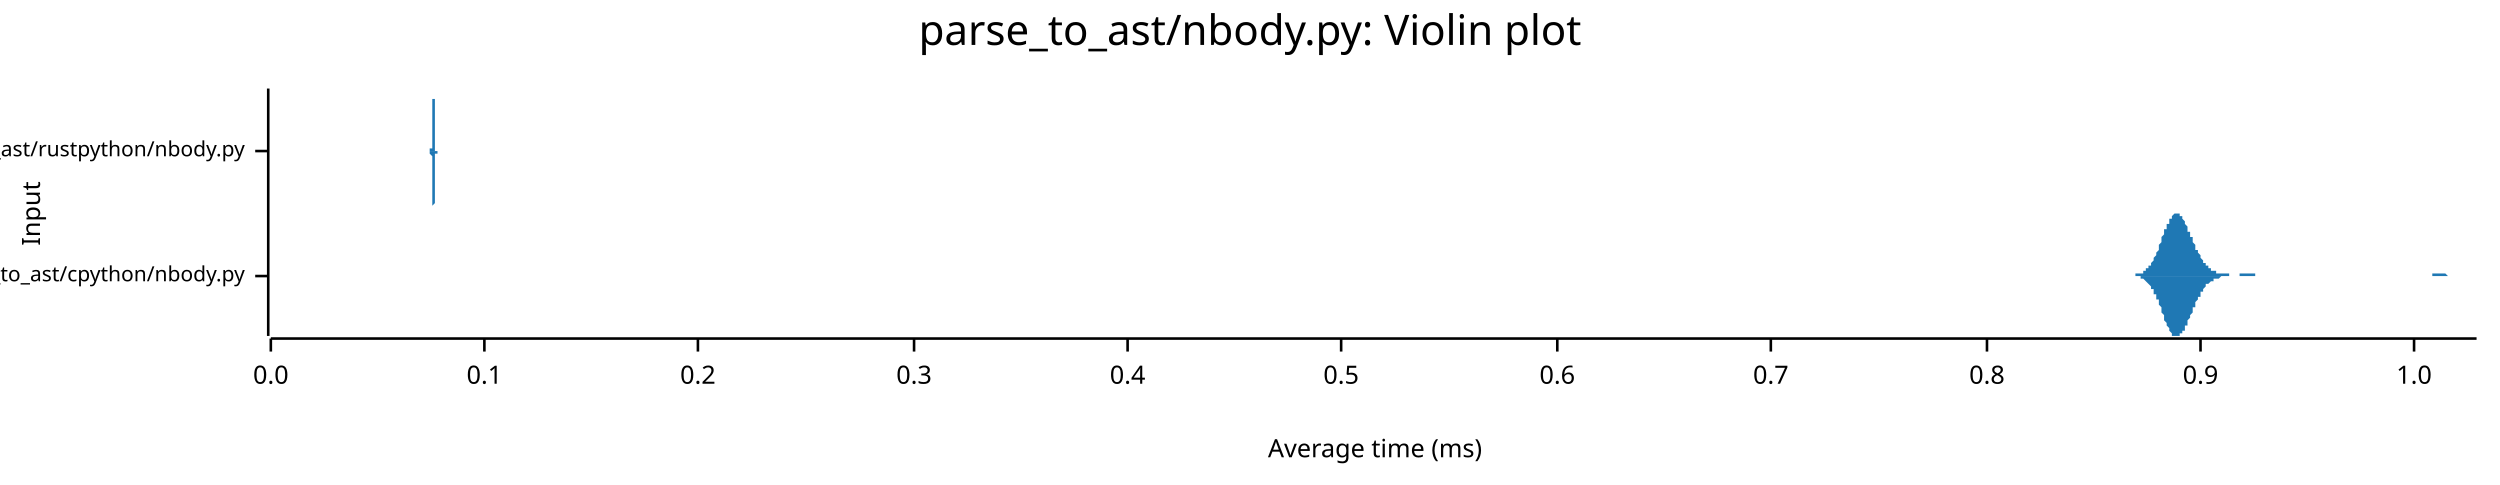
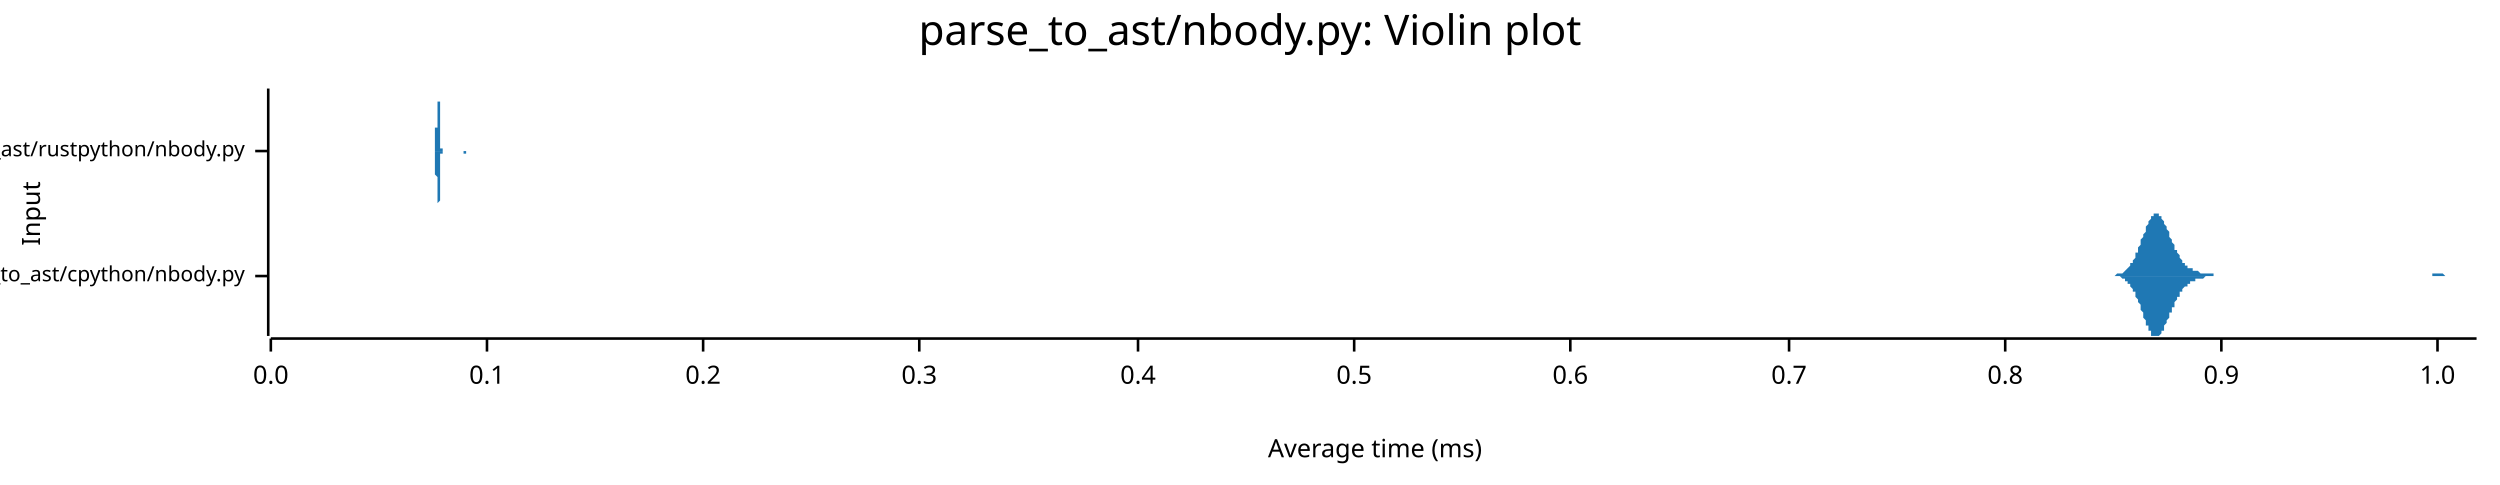
<svg xmlns="http://www.w3.org/2000/svg" width="960" height="186" viewBox="0 0 960 186">
  <text x="480" y="5" dy="0.76em" text-anchor="middle" font-family="sans-serif" font-size="16.129" opacity="1" fill="#000000">
parse_to_ast/nbody.py: Violin plot
</text>
  <text x="8" y="82" dy="0.76em" text-anchor="middle" font-family="sans-serif" font-size="9.677" opacity="1" fill="#000000" transform="rotate(270, 8, 82)">
Input
</text>
  <text x="528" y="178" dy="-0.5ex" text-anchor="middle" font-family="sans-serif" font-size="9.677" opacity="1" fill="#000000">
Average time (ms)
</text>
  <polyline fill="none" opacity="1" stroke="#000000" stroke-width="1" points="103,34 103,129 " />
  <text x="94" y="106" dy="0.5ex" text-anchor="end" font-family="sans-serif" font-size="8.065" opacity="1" fill="#000000">
parse_to_ast/cpython/nbody.py
</text>
  <polyline fill="none" opacity="1" stroke="#000000" stroke-width="1" points="98,106 103,106 " />
  <text x="94" y="58" dy="0.5ex" text-anchor="end" font-family="sans-serif" font-size="8.065" opacity="1" fill="#000000">
parse_to_ast/rustpython/nbody.py
</text>
  <polyline fill="none" opacity="1" stroke="#000000" stroke-width="1" points="98,58 103,58 " />
  <polyline fill="none" opacity="1" stroke="#000000" stroke-width="1" points="104,130 951,130 " />
  <text x="104" y="140" dy="0.76em" text-anchor="middle" font-family="sans-serif" font-size="9.677" opacity="1" fill="#000000">
0.0
</text>
  <polyline fill="none" opacity="1" stroke="#000000" stroke-width="1" points="104,130 104,135 " />
-   <text x="186" y="140" dy="0.76em" text-anchor="middle" font-family="sans-serif" font-size="9.677" opacity="1" fill="#000000">
+   <text x="187" y="140" dy="0.76em" text-anchor="middle" font-family="sans-serif" font-size="9.677" opacity="1" fill="#000000">
0.1
</text>
-   <polyline fill="none" opacity="1" stroke="#000000" stroke-width="1" points="186,130 186,135 " />
-   <text x="268" y="140" dy="0.76em" text-anchor="middle" font-family="sans-serif" font-size="9.677" opacity="1" fill="#000000">
+   <polyline fill="none" opacity="1" stroke="#000000" stroke-width="1" points="187,130 187,135 " />
+   <text x="270" y="140" dy="0.76em" text-anchor="middle" font-family="sans-serif" font-size="9.677" opacity="1" fill="#000000">
0.2
</text>
-   <polyline fill="none" opacity="1" stroke="#000000" stroke-width="1" points="268,130 268,135 " />
-   <text x="351" y="140" dy="0.76em" text-anchor="middle" font-family="sans-serif" font-size="9.677" opacity="1" fill="#000000">
+   <polyline fill="none" opacity="1" stroke="#000000" stroke-width="1" points="270,130 270,135 " />
+   <text x="353" y="140" dy="0.76em" text-anchor="middle" font-family="sans-serif" font-size="9.677" opacity="1" fill="#000000">
0.3
</text>
-   <polyline fill="none" opacity="1" stroke="#000000" stroke-width="1" points="351,130 351,135 " />
-   <text x="433" y="140" dy="0.76em" text-anchor="middle" font-family="sans-serif" font-size="9.677" opacity="1" fill="#000000">
+   <polyline fill="none" opacity="1" stroke="#000000" stroke-width="1" points="353,130 353,135 " />
+   <text x="437" y="140" dy="0.76em" text-anchor="middle" font-family="sans-serif" font-size="9.677" opacity="1" fill="#000000">
0.4
</text>
-   <polyline fill="none" opacity="1" stroke="#000000" stroke-width="1" points="433,130 433,135 " />
-   <text x="515" y="140" dy="0.76em" text-anchor="middle" font-family="sans-serif" font-size="9.677" opacity="1" fill="#000000">
+   <polyline fill="none" opacity="1" stroke="#000000" stroke-width="1" points="437,130 437,135 " />
+   <text x="520" y="140" dy="0.76em" text-anchor="middle" font-family="sans-serif" font-size="9.677" opacity="1" fill="#000000">
0.5
</text>
-   <polyline fill="none" opacity="1" stroke="#000000" stroke-width="1" points="515,130 515,135 " />
-   <text x="598" y="140" dy="0.76em" text-anchor="middle" font-family="sans-serif" font-size="9.677" opacity="1" fill="#000000">
+   <polyline fill="none" opacity="1" stroke="#000000" stroke-width="1" points="520,130 520,135 " />
+   <text x="603" y="140" dy="0.76em" text-anchor="middle" font-family="sans-serif" font-size="9.677" opacity="1" fill="#000000">
0.6
</text>
-   <polyline fill="none" opacity="1" stroke="#000000" stroke-width="1" points="598,130 598,135 " />
-   <text x="680" y="140" dy="0.76em" text-anchor="middle" font-family="sans-serif" font-size="9.677" opacity="1" fill="#000000">
+   <polyline fill="none" opacity="1" stroke="#000000" stroke-width="1" points="603,130 603,135 " />
+   <text x="687" y="140" dy="0.76em" text-anchor="middle" font-family="sans-serif" font-size="9.677" opacity="1" fill="#000000">
0.7
</text>
-   <polyline fill="none" opacity="1" stroke="#000000" stroke-width="1" points="680,130 680,135 " />
-   <text x="763" y="140" dy="0.76em" text-anchor="middle" font-family="sans-serif" font-size="9.677" opacity="1" fill="#000000">
+   <polyline fill="none" opacity="1" stroke="#000000" stroke-width="1" points="687,130 687,135 " />
+   <text x="770" y="140" dy="0.76em" text-anchor="middle" font-family="sans-serif" font-size="9.677" opacity="1" fill="#000000">
0.8
</text>
-   <polyline fill="none" opacity="1" stroke="#000000" stroke-width="1" points="763,130 763,135 " />
-   <text x="845" y="140" dy="0.76em" text-anchor="middle" font-family="sans-serif" font-size="9.677" opacity="1" fill="#000000">
+   <polyline fill="none" opacity="1" stroke="#000000" stroke-width="1" points="770,130 770,135 " />
+   <text x="853" y="140" dy="0.76em" text-anchor="middle" font-family="sans-serif" font-size="9.677" opacity="1" fill="#000000">
0.9
</text>
-   <polyline fill="none" opacity="1" stroke="#000000" stroke-width="1" points="845,130 845,135 " />
-   <text x="927" y="140" dy="0.76em" text-anchor="middle" font-family="sans-serif" font-size="9.677" opacity="1" fill="#000000">
+   <polyline fill="none" opacity="1" stroke="#000000" stroke-width="1" points="853,130 853,135 " />
+   <text x="936" y="140" dy="0.76em" text-anchor="middle" font-family="sans-serif" font-size="9.677" opacity="1" fill="#000000">
1.0
</text>
-   <polyline fill="none" opacity="1" stroke="#000000" stroke-width="1" points="927,130 927,135 " />
-   <polygon opacity="1" fill="#1F78B4" points="815,106 815,106 816,106 816,106 816,106 817,106 817,106 817,106 817,106 818,106 818,106 818,106 818,106 819,106 819,106 819,106 820,106 820,105 820,105 820,105 821,105 821,105 821,105 821,105 822,105 822,105 822,105 823,105 823,105 823,104 823,104 824,104 824,104 824,104 824,103 825,103 825,103 825,102 826,102 826,102 826,101 826,101 827,100 827,100 827,99 827,99 828,98 828,97 828,97 829,96 829,96 829,95 829,94 830,93 830,93 830,92 830,91 831,90 831,90 831,89 831,88 832,88 832,87 832,86 833,86 833,85 833,85 833,84 834,84 834,83 834,83 834,83 835,82 835,82 835,82 836,82 836,82 836,82 836,82 837,82 837,82 837,83 837,83 838,83 838,84 838,84 839,85 839,85 839,86 839,86 840,87 840,87 840,88 840,89 841,89 841,90 841,91 842,91 842,92 842,93 842,93 843,94 843,94 843,95 843,96 844,96 844,97 844,97 845,98 845,98 845,99 845,99 846,100 846,100 846,100 846,101 847,101 847,102 847,102 847,102 848,102 848,103 848,103 849,103 849,103 849,104 849,104 850,104 850,104 850,104 850,104 851,104 851,105 851,105 852,105 852,105 852,105 852,105 853,105 853,105 853,105 853,105 854,105 854,105 854,105 855,105 855,105 855,105 855,105 856,105 856,105 856,105 856,106 857,106 857,106 857,106 858,106 858,106 858,106 858,106 859,106 859,106 859,106 859,106 860,106 860,106 860,105 860,105 861,105 861,105 861,105 862,105 862,105 862,105 862,105 863,105 863,105 863,105 863,105 864,105 864,105 864,105 865,105 865,105 865,105 865,105 866,105 866,105 866,105 866,106 867,106 867,106 867,106 868,106 868,106 868,106 868,106 869,106 869,106 869,106 869,106 870,106 870,106 870,106 871,106 871,106 871,106 871,106 872,106 872,106 872,106 872,106 873,106 873,106 873,106 874,106 874,106 874,106 874,106 875,106 875,106 875,106 875,106 876,106 876,106 876,106 876,106 877,106 877,106 877,106 878,106 878,106 878,106 878,106 879,106 879,106 879,106 879,106 880,106 880,106 880,106 881,106 881,106 881,106 881,106 882,106 882,106 882,106 882,106 883,106 883,106 883,106 884,106 884,106 884,106 884,106 885,106 885,106 885,106 885,106 886,106 886,106 886,106 887,106 887,106 887,106 887,106 888,106 888,106 888,106 888,106 889,106 889,106 889,106 890,106 890,106 890,106 890,106 891,106 891,106 891,106 891,106 892,106 892,106 892,106 892,106 893,106 893,106 893,106 894,106 894,106 894,106 894,106 895,106 895,106 895,106 895,106 896,106 896,106 896,106 897,106 897,106 897,106 897,106 898,106 898,106 898,106 898,106 899,106 899,106 899,106 900,106 900,106 900,106 900,106 901,106 901,106 901,106 901,106 902,106 902,106 902,106 903,106 903,106 903,106 903,106 904,106 904,106 904,106 904,106 905,106 905,106 905,106 905,106 906,106 906,106 906,106 907,106 907,106 907,106 907,106 908,106 908,106 908,106 908,106 909,106 909,106 909,106 910,106 910,106 910,106 910,106 911,106 911,106 911,106 911,106 912,106 912,106 912,106 913,106 913,106 913,106 913,106 914,106 914,106 914,106 914,106 915,106 915,106 915,106 916,106 916,106 916,106 916,106 917,106 917,106 917,106 917,106 918,106 918,106 918,106 919,106 919,106 919,106 919,106 920,106 920,106 920,106 920,106 921,106 921,106 921,106 921,106 922,106 922,106 922,106 923,106 923,106 923,106 923,106 924,106 924,106 924,106 924,106 925,106 925,106 925,106 926,106 926,106 926,106 926,106 927,106 927,106 927,106 927,106 928,106 928,106 928,106 929,106 929,106 929,106 929,106 930,106 930,106 930,106 930,106 931,106 931,106 931,106 932,106 932,106 932,106 932,106 933,106 933,106 933,106 933,106 934,106 934,105 934,105 935,105 935,105 935,105 935,105 936,105 936,105 936,105 936,105 937,105 937,105 937,105 937,105 938,105 938,105 938,105 939,105 939,105 939,105 939,105 940,106 940,106 940,106 940,106 941,106 941,106 941,106 942,106 942,106 942,106 942,106 943,106 943,106 943,106 943,106 944,106 944,106 944,106 945,106 945,106 945,106 945,106 946,106 946,106 946,106 946,106 947,106 947,106 947,106 948,106 948,106 948,106 948,106 949,106 949,106 949,106 949,106 950,106 950,106 950,106 951,106 951,106 815,106 " />
-   <polygon opacity="1" fill="#1F78B4" points="815,106 815,106 816,106 816,106 816,106 817,106 817,106 817,106 817,106 818,106 818,106 818,106 818,106 819,106 819,106 819,106 820,106 820,106 820,106 820,106 821,106 821,106 821,106 821,106 822,106 822,107 822,107 823,107 823,107 823,107 823,107 824,108 824,108 824,108 824,108 825,109 825,109 825,109 826,110 826,110 826,110 826,111 827,111 827,112 827,112 827,113 828,113 828,114 828,115 829,115 829,116 829,117 829,117 830,118 830,119 830,120 830,120 831,121 831,122 831,122 831,123 832,124 832,124 832,125 833,126 833,126 833,127 833,127 834,128 834,128 834,129 834,129 835,129 835,129 835,129 836,129 836,129 836,129 836,129 837,129 837,129 837,129 837,128 838,128 838,128 838,127 839,127 839,126 839,126 839,125 840,125 840,124 840,123 840,123 841,122 841,122 841,121 842,120 842,120 842,119 842,118 843,118 843,117 843,116 843,116 844,115 844,115 844,114 845,114 845,113 845,113 845,112 846,112 846,111 846,111 846,111 847,110 847,110 847,110 847,109 848,109 848,109 848,109 849,108 849,108 849,108 849,108 850,108 850,107 850,107 850,107 851,107 851,107 851,107 852,107 852,107 852,107 852,107 853,106 853,106 853,106 853,106 854,106 854,106 854,106 855,106 855,106 855,106 855,106 856,106 856,106 856,106 856,106 857,106 857,106 857,106 858,106 858,106 858,106 858,106 859,106 859,106 859,106 859,106 860,106 860,106 860,106 860,106 861,106 861,106 861,106 862,106 862,106 862,106 862,106 863,106 863,106 863,106 863,106 864,106 864,106 864,106 865,106 865,106 865,106 865,106 866,106 866,106 866,106 866,106 867,106 867,106 867,106 868,106 868,106 868,106 868,106 869,106 869,106 869,106 869,106 870,106 870,106 870,106 871,106 871,106 871,106 871,106 872,106 872,106 872,106 872,106 873,106 873,106 873,106 874,106 874,106 874,106 874,106 875,106 875,106 875,106 875,106 876,106 876,106 876,106 876,106 877,106 877,106 877,106 878,106 878,106 878,106 878,106 879,106 879,106 879,106 879,106 880,106 880,106 880,106 881,106 881,106 881,106 881,106 882,106 882,106 882,106 882,106 883,106 883,106 883,106 884,106 884,106 884,106 884,106 885,106 885,106 885,106 885,106 886,106 886,106 886,106 887,106 887,106 887,106 887,106 888,106 888,106 888,106 888,106 889,106 889,106 889,106 890,106 890,106 890,106 890,106 891,106 891,106 891,106 891,106 892,106 892,106 892,106 892,106 893,106 893,106 893,106 894,106 894,106 894,106 894,106 895,106 895,106 895,106 895,106 896,106 896,106 896,106 897,106 897,106 897,106 897,106 898,106 898,106 898,106 898,106 899,106 899,106 899,106 900,106 900,106 900,106 900,106 901,106 901,106 901,106 901,106 902,106 902,106 902,106 903,106 903,106 903,106 903,106 904,106 904,106 904,106 904,106 905,106 905,106 905,106 905,106 906,106 906,106 906,106 907,106 907,106 907,106 907,106 908,106 908,106 908,106 908,106 909,106 909,106 909,106 910,106 910,106 910,106 910,106 911,106 911,106 911,106 911,106 912,106 912,106 912,106 913,106 913,106 913,106 913,106 914,106 914,106 914,106 914,106 915,106 915,106 915,106 916,106 916,106 916,106 916,106 917,106 917,106 917,106 917,106 918,106 918,106 918,106 919,106 919,106 919,106 919,106 920,106 920,106 920,106 920,106 921,106 921,106 921,106 921,106 922,106 922,106 922,106 923,106 923,106 923,106 923,106 924,106 924,106 924,106 924,106 925,106 925,106 925,106 926,106 926,106 926,106 926,106 927,106 927,106 927,106 927,106 928,106 928,106 928,106 929,106 929,106 929,106 929,106 930,106 930,106 930,106 930,106 931,106 931,106 931,106 932,106 932,106 932,106 932,106 933,106 933,106 933,106 933,106 934,106 934,106 934,106 935,106 935,106 935,106 935,106 936,106 936,106 936,106 936,106 937,106 937,106 937,106 937,106 938,106 938,106 938,106 939,106 939,106 939,106 939,106 940,106 940,106 940,106 940,106 941,106 941,106 941,106 942,106 942,106 942,106 942,106 943,106 943,106 943,106 943,106 944,106 944,106 944,106 945,106 945,106 945,106 945,106 946,106 946,106 946,106 946,106 947,106 947,106 947,106 948,106 948,106 948,106 948,106 949,106 949,106 949,106 949,106 950,106 950,106 950,106 951,106 951,106 815,106 " />
-   <polygon opacity="1" fill="#1F78B4" points="165,58 165,58 165,58 165,58 165,58 165,58 165,58 165,58 165,58 165,58 165,58 165,58 165,58 165,58 165,58 165,58 165,58 165,58 165,58 165,58 165,57 165,57 165,57 165,57 166,57 166,57 166,57 166,56 166,56 166,56 166,56 166,55 166,55 166,55 166,54 166,54 166,54 166,53 166,53 166,52 166,52 166,51 166,51 166,50 166,49 166,49 166,48 166,47 166,47 166,46 166,45 166,45 166,44 166,43 166,43 166,42 166,41 166,41 166,40 166,39 166,39 166,38 166,38 166,37 166,37 166,36 166,36 166,36 166,35 166,35 166,35 166,35 166,35 166,35 166,34 166,35 166,35 166,35 166,35 166,35 166,35 166,36 166,36 166,37 166,37 166,37 166,38 167,38 167,39 167,40 167,40 167,41 167,41 167,42 167,42 167,43 167,44 167,44 167,45 167,46 167,46 167,47 167,47 167,48 167,48 167,49 167,49 167,50 167,50 167,51 167,51 167,52 167,52 167,52 167,53 167,53 167,54 167,54 167,54 167,54 167,55 167,55 167,55 167,55 167,56 167,56 167,56 167,56 167,56 167,56 167,57 167,57 167,57 167,57 167,57 167,57 167,57 167,57 167,57 167,57 167,57 167,58 167,58 167,58 167,58 167,58 167,58 167,58 167,58 167,58 167,58 168,58 168,58 168,58 168,58 168,58 168,58 168,58 168,58 168,58 168,58 168,58 168,58 168,58 168,58 168,58 168,58 168,58 168,58 168,58 168,58 168,58 168,58 168,58 168,58 168,58 168,58 168,58 168,58 168,58 168,58 168,58 168,58 168,58 168,58 168,58 168,58 168,58 168,58 168,58 168,58 168,58 168,58 168,58 168,58 168,58 168,58 168,58 168,58 168,58 168,58 168,58 168,58 168,58 168,58 168,58 168,58 168,58 168,58 168,58 168,58 168,58 168,58 168,58 169,58 169,58 169,58 169,58 169,58 169,58 169,58 169,58 169,58 169,58 169,58 169,58 169,58 169,58 169,58 169,58 169,58 169,58 169,58 169,58 169,58 169,58 169,58 169,58 169,58 169,58 169,58 169,58 169,58 169,58 169,58 169,58 169,58 169,58 169,58 169,58 169,58 169,58 169,58 169,58 169,58 169,58 169,58 169,58 169,58 169,58 169,58 169,58 169,58 169,58 169,58 169,58 169,58 169,58 169,58 169,58 169,58 169,58 169,58 169,58 169,58 169,58 169,58 170,58 170,58 170,58 170,58 170,58 170,58 170,58 170,58 170,58 170,58 170,58 170,58 170,58 170,58 170,58 170,58 170,58 170,58 170,58 170,58 170,58 170,58 170,58 170,58 170,58 170,58 170,58 170,58 170,58 170,58 170,58 170,58 170,58 170,58 170,58 170,58 170,58 170,58 170,58 170,58 170,58 170,58 170,58 170,58 170,58 170,58 170,58 170,58 170,58 170,58 170,58 170,58 170,58 170,58 170,58 170,58 170,58 170,58 170,58 170,58 170,58 170,58 170,58 170,58 171,58 171,58 171,58 171,58 171,58 171,58 171,58 171,58 171,58 171,58 171,58 171,58 171,58 171,58 171,58 171,58 171,58 171,58 171,58 171,58 171,58 171,58 171,58 171,58 171,58 171,58 171,58 171,58 171,58 171,58 171,58 171,58 171,58 171,58 171,58 171,58 171,58 171,58 171,58 171,58 171,58 171,58 171,58 171,58 171,58 171,58 171,58 171,58 171,58 171,58 171,58 171,58 171,58 171,58 171,58 171,58 171,58 171,58 171,58 171,58 171,58 171,58 171,58 172,58 172,58 172,58 172,58 172,58 172,58 172,58 172,58 172,58 172,58 172,58 172,58 172,58 172,58 172,58 172,58 172,58 172,58 172,58 172,58 172,58 172,58 172,58 172,58 172,58 172,58 172,58 172,58 172,58 172,58 172,58 172,58 172,58 172,58 172,58 172,58 172,58 172,58 172,58 172,58 172,58 172,58 172,58 172,58 172,58 172,58 172,58 172,58 172,58 172,58 172,58 172,58 172,58 172,58 172,58 172,58 172,58 172,58 172,58 172,58 172,58 172,58 172,58 172,58 173,58 173,58 173,58 173,58 173,58 173,58 173,58 173,58 173,58 173,58 173,58 173,58 173,58 173,58 173,58 173,58 173,58 173,58 173,58 173,58 173,58 173,58 173,58 173,58 173,58 173,58 173,58 173,58 173,58 173,58 173,58 173,58 173,58 165,58 " />
-   <polygon opacity="1" fill="#1F78B4" points="165,58 165,58 165,58 165,58 165,58 165,58 165,58 165,58 165,58 165,58 165,58 165,58 165,58 165,59 165,59 165,59 165,59 165,59 165,59 165,59 165,59 165,59 165,59 165,59 166,60 166,60 166,60 166,60 166,60 166,61 166,61 166,61 166,61 166,62 166,62 166,63 166,63 166,63 166,64 166,64 166,65 166,65 166,66 166,67 166,67 166,68 166,68 166,69 166,70 166,70 166,71 166,72 166,72 166,73 166,74 166,75 166,75 166,76 166,76 166,77 166,78 166,78 166,79 166,79 166,80 166,80 166,81 166,81 166,81 166,81 166,82 166,82 166,82 166,82 166,82 166,82 166,82 166,82 166,82 166,81 166,81 166,81 166,80 166,80 166,80 166,79 166,79 167,78 167,78 167,77 167,76 167,76 167,75 167,75 167,74 167,73 167,73 167,72 167,72 167,71 167,70 167,70 167,69 167,69 167,68 167,68 167,67 167,67 167,66 167,66 167,65 167,65 167,64 167,64 167,64 167,63 167,63 167,63 167,62 167,62 167,62 167,62 167,61 167,61 167,61 167,61 167,61 167,60 167,60 167,60 167,60 167,60 167,60 167,60 167,59 167,59 167,59 167,59 167,59 167,59 167,59 167,59 167,59 167,59 167,59 167,59 167,59 167,59 167,59 167,59 167,59 168,59 168,59 168,59 168,58 168,58 168,58 168,58 168,58 168,58 168,58 168,58 168,58 168,58 168,58 168,58 168,58 168,58 168,58 168,58 168,58 168,58 168,58 168,58 168,58 168,58 168,58 168,58 168,58 168,58 168,58 168,58 168,58 168,58 168,58 168,58 168,58 168,58 168,58 168,58 168,58 168,58 168,58 168,58 168,58 168,58 168,58 168,58 168,58 168,58 168,58 168,58 168,58 168,58 168,58 168,58 168,58 168,58 168,58 168,58 168,58 168,58 168,58 168,58 169,58 169,58 169,58 169,58 169,58 169,58 169,58 169,58 169,58 169,58 169,58 169,58 169,58 169,58 169,58 169,58 169,58 169,58 169,58 169,58 169,58 169,58 169,58 169,58 169,58 169,58 169,58 169,58 169,58 169,58 169,58 169,58 169,58 169,58 169,58 169,58 169,58 169,58 169,58 169,58 169,58 169,58 169,58 169,58 169,58 169,58 169,58 169,58 169,58 169,58 169,58 169,58 169,58 169,58 169,58 169,58 169,58 169,58 169,58 169,58 169,58 169,58 169,58 170,58 170,58 170,58 170,58 170,58 170,58 170,58 170,58 170,58 170,58 170,58 170,58 170,58 170,58 170,58 170,58 170,58 170,58 170,58 170,58 170,58 170,58 170,58 170,58 170,58 170,58 170,58 170,58 170,58 170,58 170,58 170,58 170,58 170,58 170,58 170,58 170,58 170,58 170,58 170,58 170,58 170,58 170,58 170,58 170,58 170,58 170,58 170,58 170,58 170,58 170,58 170,58 170,58 170,58 170,58 170,58 170,58 170,58 170,58 170,58 170,58 170,58 170,58 170,58 171,58 171,58 171,58 171,58 171,58 171,58 171,58 171,58 171,58 171,58 171,58 171,58 171,58 171,58 171,58 171,58 171,58 171,58 171,58 171,58 171,58 171,58 171,58 171,58 171,58 171,58 171,58 171,58 171,58 171,58 171,58 171,58 171,58 171,58 171,58 171,58 171,58 171,58 171,58 171,58 171,58 171,58 171,58 171,58 171,58 171,58 171,58 171,58 171,58 171,58 171,58 171,58 171,58 171,58 171,58 171,58 171,58 171,58 171,58 171,58 171,58 171,58 171,58 172,58 172,58 172,58 172,58 172,58 172,58 172,58 172,58 172,58 172,58 172,58 172,58 172,58 172,58 172,58 172,58 172,58 172,58 172,58 172,58 172,58 172,58 172,58 172,58 172,58 172,58 172,58 172,58 172,58 172,58 172,58 172,58 172,58 172,59 172,59 172,59 172,59 172,59 172,59 172,59 172,59 172,59 172,59 172,59 172,59 172,59 172,59 172,59 172,59 172,59 172,59 172,59 172,59 172,59 172,59 172,59 172,58 172,58 172,58 172,58 172,58 172,58 172,58 172,58 173,58 173,58 173,58 173,58 173,58 173,58 173,58 173,58 173,58 173,58 173,58 173,58 173,58 173,58 173,58 173,58 173,58 173,58 173,58 173,58 173,58 173,58 173,58 173,58 173,58 173,58 173,58 173,58 173,58 173,58 173,58 173,58 173,58 165,58 " />
+   <polyline fill="none" opacity="1" stroke="#000000" stroke-width="1" points="936,130 936,135 " />
+   <polygon opacity="1" fill="#1F78B4" points="810,106 810,106 810,106 811,106 811,106 811,106 811,106 812,106 812,106 812,106 813,105 813,105 813,105 813,105 814,105 814,105 814,105 815,105 815,105 815,105 815,105 816,104 816,104 816,104 816,104 817,103 817,103 817,103 818,102 818,102 818,102 818,101 819,101 819,100 819,100 820,99 820,99 820,98 820,97 821,97 821,96 821,95 822,94 822,94 822,93 822,92 823,91 823,91 823,90 824,89 824,88 824,87 824,87 825,86 825,85 825,85 826,84 826,84 826,83 826,83 827,83 827,82 827,82 827,82 828,82 828,82 828,82 829,82 829,82 829,83 829,83 830,83 830,84 830,84 831,85 831,85 831,86 831,86 832,87 832,88 832,88 833,89 833,90 833,91 833,91 834,92 834,93 834,93 835,94 835,95 835,95 835,96 836,96 836,97 836,97 837,98 837,98 837,99 837,99 838,100 838,100 838,101 838,101 839,101 839,101 839,102 840,102 840,102 840,102 840,103 841,103 841,103 841,103 842,103 842,104 842,104 842,104 843,104 843,104 843,104 844,104 844,104 844,104 844,104 845,105 845,105 845,105 846,105 846,105 846,105 846,105 847,105 847,105 847,105 848,105 848,105 848,105 848,105 849,105 849,105 849,105 849,105 850,105 850,105 850,106 851,106 851,106 851,106 851,106 852,106 852,106 852,106 853,106 853,106 853,106 853,106 854,106 854,106 854,106 855,106 855,106 855,106 855,106 856,106 856,106 856,106 857,106 857,106 857,106 857,106 858,106 858,106 858,106 859,106 859,106 859,106 859,106 860,106 860,106 860,106 860,106 861,106 861,106 861,106 862,106 862,106 862,106 862,106 863,106 863,106 863,106 864,106 864,106 864,106 864,106 865,106 865,106 865,106 866,106 866,106 866,106 866,106 867,106 867,106 867,106 868,106 868,106 868,106 868,106 869,106 869,106 869,106 870,106 870,106 870,106 870,106 871,106 871,106 871,106 872,106 872,106 872,106 872,106 873,106 873,106 873,106 873,106 874,106 874,106 874,106 875,106 875,106 875,106 875,106 876,106 876,106 876,106 877,106 877,106 877,106 877,106 878,106 878,106 878,106 879,106 879,106 879,106 879,106 880,106 880,106 880,106 881,106 881,106 881,106 881,106 882,106 882,106 882,106 883,106 883,106 883,106 883,106 884,106 884,106 884,106 884,106 885,106 885,106 885,106 886,106 886,106 886,106 886,106 887,106 887,106 887,106 888,106 888,106 888,106 888,106 889,106 889,106 889,106 890,106 890,106 890,106 890,106 891,106 891,106 891,106 892,106 892,106 892,106 892,106 893,106 893,106 893,106 894,106 894,106 894,106 894,106 895,106 895,106 895,106 895,106 896,106 896,106 896,106 897,106 897,106 897,106 897,106 898,106 898,106 898,106 899,106 899,106 899,106 899,106 900,106 900,106 900,106 901,106 901,106 901,106 901,106 902,106 902,106 902,106 903,106 903,106 903,106 903,106 904,106 904,106 904,106 905,106 905,106 905,106 905,106 906,106 906,106 906,106 906,106 907,106 907,106 907,106 908,106 908,106 908,106 908,106 909,106 909,106 909,106 910,106 910,106 910,106 910,106 911,106 911,106 911,106 912,106 912,106 912,106 912,106 913,106 913,106 913,106 914,106 914,106 914,106 914,106 915,106 915,106 915,106 916,106 916,106 916,106 916,106 917,106 917,106 917,106 917,106 918,106 918,106 918,106 919,106 919,106 919,106 919,106 920,106 920,106 920,106 921,106 921,106 921,106 921,106 922,106 922,106 922,106 923,106 923,106 923,106 923,106 924,106 924,106 924,106 925,106 925,106 925,106 925,106 926,106 926,106 926,106 927,106 927,106 927,106 927,106 928,106 928,106 928,106 928,106 929,106 929,106 929,106 930,106 930,106 930,106 930,106 931,106 931,106 931,106 932,106 932,106 932,106 932,106 933,106 933,106 933,106 934,106 934,105 934,105 934,105 935,105 935,105 935,105 936,105 936,105 936,105 936,105 937,105 937,105 937,105 938,105 938,105 938,105 938,105 939,106 939,106 939,106 939,106 940,106 940,106 940,106 941,106 941,106 941,106 941,106 942,106 942,106 942,106 943,106 943,106 943,106 943,106 944,106 944,106 944,106 945,106 945,106 945,106 945,106 946,106 946,106 946,106 947,106 947,106 947,106 947,106 948,106 948,106 948,106 949,106 949,106 949,106 949,106 950,106 950,106 950,106 951,106 951,106 810,106 " />
+   <polygon opacity="1" fill="#1F78B4" points="810,106 810,106 810,106 811,106 811,106 811,106 811,106 812,106 812,106 812,106 813,106 813,106 813,106 813,106 814,106 814,106 814,106 815,107 815,107 815,107 815,107 816,107 816,107 816,108 816,108 817,108 817,108 817,109 818,109 818,109 818,110 818,110 819,111 819,111 819,112 820,112 820,113 820,114 820,114 821,115 821,116 821,116 822,117 822,118 822,119 822,119 823,120 823,121 823,122 824,123 824,123 824,124 824,125 825,125 825,126 825,127 826,127 826,128 826,128 826,129 827,129 827,129 827,129 827,129 828,129 828,129 828,129 829,129 829,129 829,129 829,129 830,128 830,128 830,127 831,127 831,126 831,126 831,125 832,124 832,124 832,123 833,122 833,122 833,121 833,120 834,120 834,119 834,118 835,118 835,117 835,116 835,116 836,115 836,115 836,114 837,114 837,113 837,113 837,112 838,112 838,111 838,111 838,111 839,110 839,110 839,110 840,110 840,109 840,109 840,109 841,109 841,108 841,108 842,108 842,108 842,108 842,108 843,108 843,107 843,107 844,107 844,107 844,107 844,107 845,107 845,107 845,107 846,107 846,107 846,107 846,107 847,106 847,106 847,106 848,106 848,106 848,106 848,106 849,106 849,106 849,106 849,106 850,106 850,106 850,106 851,106 851,106 851,106 851,106 852,106 852,106 852,106 853,106 853,106 853,106 853,106 854,106 854,106 854,106 855,106 855,106 855,106 855,106 856,106 856,106 856,106 857,106 857,106 857,106 857,106 858,106 858,106 858,106 859,106 859,106 859,106 859,106 860,106 860,106 860,106 860,106 861,106 861,106 861,106 862,106 862,106 862,106 862,106 863,106 863,106 863,106 864,106 864,106 864,106 864,106 865,106 865,106 865,106 866,106 866,106 866,106 866,106 867,106 867,106 867,106 868,106 868,106 868,106 868,106 869,106 869,106 869,106 870,106 870,106 870,106 870,106 871,106 871,106 871,106 872,106 872,106 872,106 872,106 873,106 873,106 873,106 873,106 874,106 874,106 874,106 875,106 875,106 875,106 875,106 876,106 876,106 876,106 877,106 877,106 877,106 877,106 878,106 878,106 878,106 879,106 879,106 879,106 879,106 880,106 880,106 880,106 881,106 881,106 881,106 881,106 882,106 882,106 882,106 883,106 883,106 883,106 883,106 884,106 884,106 884,106 884,106 885,106 885,106 885,106 886,106 886,106 886,106 886,106 887,106 887,106 887,106 888,106 888,106 888,106 888,106 889,106 889,106 889,106 890,106 890,106 890,106 890,106 891,106 891,106 891,106 892,106 892,106 892,106 892,106 893,106 893,106 893,106 894,106 894,106 894,106 894,106 895,106 895,106 895,106 895,106 896,106 896,106 896,106 897,106 897,106 897,106 897,106 898,106 898,106 898,106 899,106 899,106 899,106 899,106 900,106 900,106 900,106 901,106 901,106 901,106 901,106 902,106 902,106 902,106 903,106 903,106 903,106 903,106 904,106 904,106 904,106 905,106 905,106 905,106 905,106 906,106 906,106 906,106 906,106 907,106 907,106 907,106 908,106 908,106 908,106 908,106 909,106 909,106 909,106 910,106 910,106 910,106 910,106 911,106 911,106 911,106 912,106 912,106 912,106 912,106 913,106 913,106 913,106 914,106 914,106 914,106 914,106 915,106 915,106 915,106 916,106 916,106 916,106 916,106 917,106 917,106 917,106 917,106 918,106 918,106 918,106 919,106 919,106 919,106 919,106 920,106 920,106 920,106 921,106 921,106 921,106 921,106 922,106 922,106 922,106 923,106 923,106 923,106 923,106 924,106 924,106 924,106 925,106 925,106 925,106 925,106 926,106 926,106 926,106 927,106 927,106 927,106 927,106 928,106 928,106 928,106 928,106 929,106 929,106 929,106 930,106 930,106 930,106 930,106 931,106 931,106 931,106 932,106 932,106 932,106 932,106 933,106 933,106 933,106 934,106 934,106 934,106 934,106 935,106 935,106 935,106 936,106 936,106 936,106 936,106 937,106 937,106 937,106 938,106 938,106 938,106 938,106 939,106 939,106 939,106 939,106 940,106 940,106 940,106 941,106 941,106 941,106 941,106 942,106 942,106 942,106 943,106 943,106 943,106 943,106 944,106 944,106 944,106 945,106 945,106 945,106 945,106 946,106 946,106 946,106 947,106 947,106 947,106 947,106 948,106 948,106 948,106 949,106 949,106 949,106 949,106 950,106 950,106 950,106 951,106 951,106 810,106 " />
+   <polygon opacity="1" fill="#1F78B4" points="166,58 166,58 166,58 166,58 166,58 167,58 167,58 167,58 167,58 167,58 167,58 167,58 167,58 167,58 167,58 167,58 167,58 167,58 167,58 167,58 167,57 167,57 167,57 167,57 167,57 167,57 167,57 167,56 167,56 167,56 167,55 167,55 167,55 167,54 167,54 167,53 167,53 167,52 167,52 167,51 167,51 167,50 167,49 168,49 168,48 168,47 168,47 168,46 168,45 168,44 168,43 168,43 168,42 168,41 168,40 168,40 168,39 168,38 168,38 168,37 168,37 168,36 168,36 168,35 168,35 168,35 168,35 168,35 168,34 168,35 168,35 168,35 168,35 168,35 168,36 168,36 168,36 168,37 168,37 168,38 168,39 169,39 169,40 169,41 169,41 169,42 169,43 169,44 169,44 169,45 169,46 169,47 169,47 169,48 169,49 169,49 169,50 169,51 169,51 169,52 169,52 169,53 169,53 169,54 169,54 169,55 169,55 169,55 169,56 169,56 169,56 169,56 169,57 169,57 169,57 169,57 169,57 169,57 170,57 170,58 170,58 170,58 170,58 170,58 170,58 170,58 170,58 170,58 170,58 170,58 170,58 170,58 170,58 170,58 170,58 170,58 170,58 170,58 170,58 170,58 170,58 170,58 170,58 170,58 170,58 170,58 170,58 170,58 170,58 170,58 170,58 170,58 170,58 170,58 170,58 170,58 171,58 171,58 171,58 171,58 171,58 171,58 171,58 171,58 171,58 171,58 171,58 171,58 171,58 171,58 171,58 171,58 171,58 171,58 171,58 171,58 171,58 171,58 171,58 171,58 171,58 171,58 171,58 171,58 171,58 171,58 171,58 171,58 171,58 171,58 171,58 171,58 171,58 172,58 172,58 172,58 172,58 172,58 172,58 172,58 172,58 172,58 172,58 172,58 172,58 172,58 172,58 172,58 172,58 172,58 172,58 172,58 172,58 172,58 172,58 172,58 172,58 172,58 172,58 172,58 172,58 172,58 172,58 172,58 172,58 172,58 172,58 172,58 172,58 172,58 172,58 173,58 173,58 173,58 173,58 173,58 173,58 173,58 173,58 173,58 173,58 173,58 173,58 173,58 173,58 173,58 173,58 173,58 173,58 173,58 173,58 173,58 173,58 173,58 173,58 173,58 173,58 173,58 173,58 173,58 173,58 173,58 173,58 173,58 173,58 173,58 173,58 173,58 174,58 174,58 174,58 174,58 174,58 174,58 174,58 174,58 174,58 174,58 174,58 174,58 174,58 174,58 174,58 174,58 174,58 174,58 174,58 174,58 174,58 174,58 174,58 174,58 174,58 174,58 174,58 174,58 174,58 174,58 174,58 174,58 174,58 174,58 174,58 174,58 174,58 174,58 175,58 175,58 175,58 175,58 175,58 175,58 175,58 175,58 175,58 175,58 175,58 175,58 175,58 175,58 175,58 175,58 175,58 175,58 175,58 175,58 175,58 175,58 175,58 175,58 175,58 175,58 175,58 175,58 175,58 175,58 175,58 175,58 175,58 175,58 175,58 175,58 175,58 176,58 176,58 176,58 176,58 176,58 176,58 176,58 176,58 176,58 176,58 176,58 176,58 176,58 176,58 176,58 176,58 176,58 176,58 176,58 176,58 176,58 176,58 176,58 176,58 176,58 176,58 176,58 176,58 176,58 176,58 176,58 176,58 176,58 176,58 176,58 176,58 176,58 176,58 177,58 177,58 177,58 177,58 177,58 177,58 177,58 177,58 177,58 177,58 177,58 177,58 177,58 177,58 177,58 177,58 177,58 177,58 177,58 177,58 177,58 177,58 177,58 177,58 177,58 177,58 177,58 177,58 177,58 177,58 177,58 177,58 177,58 177,58 177,58 177,58 177,58 178,58 178,58 178,58 178,58 178,58 178,58 178,58 178,58 178,58 178,58 178,58 178,58 178,58 178,58 178,58 178,58 178,58 178,58 178,58 178,58 178,58 178,58 178,58 178,58 178,58 178,58 178,58 178,58 178,58 178,58 178,58 178,58 178,58 178,58 178,58 178,58 178,58 178,58 179,58 179,58 179,58 179,58 179,58 179,58 179,58 179,58 179,58 179,58 179,58 179,58 179,58 179,58 179,58 179,58 179,58 179,58 179,58 179,58 179,58 179,58 179,58 179,58 179,58 179,58 179,58 179,58 179,58 179,58 179,58 179,58 179,58 179,58 179,58 179,58 179,58 180,58 180,58 180,58 180,58 180,58 180,58 180,58 180,58 166,58 " />
+   <polygon opacity="1" fill="#1F78B4" points="166,58 166,58 166,58 166,58 166,58 167,58 167,58 167,58 167,58 167,58 167,58 167,58 167,58 167,59 167,59 167,59 167,59 167,59 167,59 167,59 167,59 167,59 167,59 167,59 167,60 167,60 167,60 167,60 167,60 167,61 167,61 167,61 167,62 167,62 167,63 167,63 167,64 167,64 167,65 167,65 167,66 167,66 167,67 168,68 168,68 168,69 168,70 168,71 168,71 168,72 168,73 168,74 168,75 168,75 168,76 168,77 168,77 168,78 168,79 168,79 168,80 168,80 168,81 168,81 168,81 168,82 168,82 168,82 168,82 168,82 168,82 168,82 168,82 168,81 168,81 168,81 168,80 168,80 168,79 168,78 168,78 169,77 169,76 169,76 169,75 169,74 169,74 169,73 169,72 169,71 169,71 169,70 169,69 169,68 169,68 169,67 169,66 169,66 169,65 169,65 169,64 169,64 169,63 169,63 169,62 169,62 169,62 169,61 169,61 169,61 169,60 169,60 169,60 169,60 169,60 169,59 169,59 169,59 170,59 170,59 170,59 170,59 170,59 170,59 170,59 170,59 170,58 170,58 170,58 170,58 170,58 170,58 170,58 170,58 170,58 170,58 170,58 170,58 170,58 170,58 170,58 170,58 170,58 170,58 170,58 170,58 170,58 170,58 170,58 170,58 170,58 170,58 170,58 170,58 170,58 170,58 171,58 171,58 171,58 171,58 171,58 171,58 171,58 171,58 171,58 171,58 171,58 171,58 171,58 171,58 171,58 171,58 171,58 171,58 171,58 171,58 171,58 171,58 171,58 171,58 171,58 171,58 171,58 171,58 171,58 171,58 171,58 171,58 171,58 171,58 171,58 171,58 171,58 172,58 172,58 172,58 172,58 172,58 172,58 172,58 172,58 172,58 172,58 172,58 172,58 172,58 172,58 172,58 172,58 172,58 172,58 172,58 172,58 172,58 172,58 172,58 172,58 172,58 172,58 172,58 172,58 172,58 172,58 172,58 172,58 172,58 172,58 172,58 172,58 172,58 172,58 173,58 173,58 173,58 173,58 173,58 173,58 173,58 173,58 173,58 173,58 173,58 173,58 173,58 173,58 173,58 173,58 173,58 173,58 173,58 173,58 173,58 173,58 173,58 173,58 173,58 173,58 173,58 173,58 173,58 173,58 173,58 173,58 173,58 173,58 173,58 173,58 173,58 174,58 174,58 174,58 174,58 174,58 174,58 174,58 174,58 174,58 174,58 174,58 174,58 174,58 174,58 174,58 174,58 174,58 174,58 174,58 174,58 174,58 174,58 174,58 174,58 174,58 174,58 174,58 174,58 174,58 174,58 174,58 174,58 174,58 174,58 174,58 174,58 174,58 174,58 175,58 175,58 175,58 175,58 175,58 175,58 175,58 175,58 175,58 175,58 175,58 175,58 175,58 175,58 175,58 175,58 175,58 175,58 175,58 175,58 175,58 175,58 175,58 175,58 175,58 175,58 175,58 175,58 175,58 175,58 175,58 175,58 175,58 175,58 175,58 175,58 175,58 176,58 176,58 176,58 176,58 176,58 176,58 176,58 176,58 176,58 176,58 176,58 176,58 176,58 176,58 176,58 176,58 176,58 176,58 176,58 176,58 176,58 176,58 176,58 176,58 176,58 176,58 176,58 176,58 176,58 176,58 176,58 176,58 176,58 176,58 176,58 176,58 176,58 176,58 177,58 177,58 177,58 177,58 177,58 177,58 177,58 177,58 177,58 177,58 177,58 177,58 177,58 177,58 177,58 177,58 177,58 177,58 177,58 177,58 177,58 177,58 177,58 177,58 177,58 177,58 177,58 177,58 177,58 177,58 177,58 177,58 177,58 177,58 177,58 177,58 177,58 178,58 178,58 178,58 178,58 178,58 178,58 178,58 178,58 178,58 178,58 178,58 178,58 178,58 178,58 178,58 178,58 178,58 178,58 178,58 178,58 178,58 178,58 178,58 178,58 178,58 178,59 178,59 178,59 178,59 178,59 178,59 178,59 178,59 178,59 178,59 178,59 178,59 178,59 179,59 179,58 179,58 179,58 179,58 179,58 179,58 179,58 179,58 179,58 179,58 179,58 179,58 179,58 179,58 179,58 179,58 179,58 179,58 179,58 179,58 179,58 179,58 179,58 179,58 179,58 179,58 179,58 179,58 179,58 179,58 179,58 179,58 179,58 179,58 179,58 179,58 180,58 180,58 180,58 180,58 180,58 180,58 180,58 180,58 166,58 " />
</svg>
